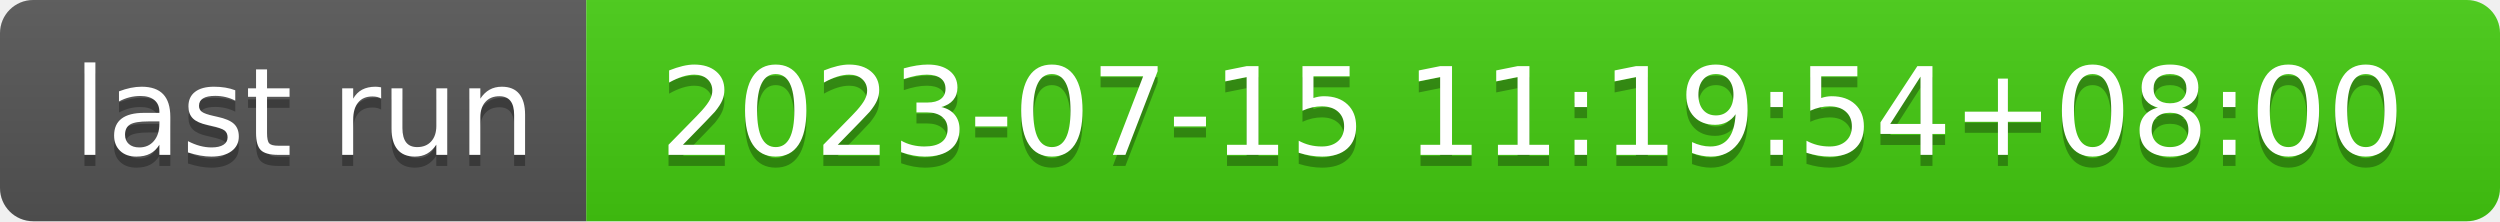
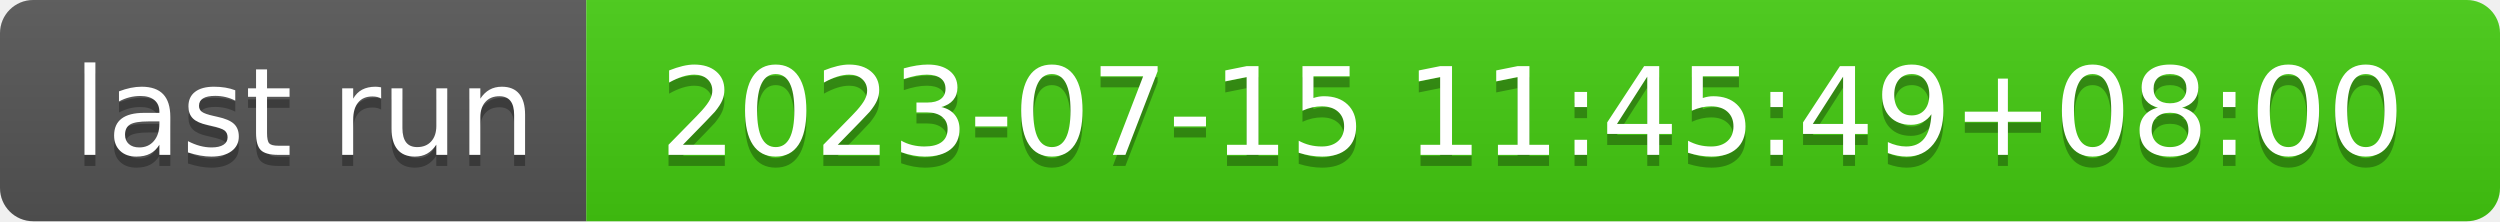
- <svg xmlns="http://www.w3.org/2000/svg" width="226" height="20" role="img" aria-label="last run: 2023-07-15 11:19:54+08:00">
+ <svg xmlns="http://www.w3.org/2000/svg" width="226" height="20" role="img" aria-label="last run: 2023-07-15 11:45:49+08:00">
  <linearGradient id="s" x2="0" y2="100%">
    <stop offset="0" stop-color="#bbb" stop-opacity=".1" />
    <stop offset="1" stop-opacity=".1" />
  </linearGradient>
  <clipPath id="r">
    <rect width="226" height="20" rx="3" fill="#fff" />
  </clipPath>
  <g clip-path="url(#r)">
    <rect width="53" height="20" fill="#555" />
    <rect x="53" width="173" height="20" fill="#4c1" />
    <rect width="226" height="20" fill="url(#s)" />
  </g>
  <g fill="#fff" text-anchor="middle" font-family="Verdana,Geneva,DejaVu Sans,sans-serif" text-rendering="geometricPrecision" font-size="110">
    <text aria-hidden="true" x="275" y="150" fill="#010101" fill-opacity=".3" transform="scale(.1)" textLength="430">last run</text>
    <text x="275" y="140" transform="scale(.1)" fill="#fff" textLength="430">last run</text>
-     <text aria-hidden="true" x="1385" y="150" fill="#010101" fill-opacity=".3" transform="scale(.1)" textLength="1630">2023-07-15 11:19:54+08:00</text>
-     <text x="1385" y="140" transform="scale(.1)" fill="#fff" textLength="1630">2023-07-15 11:19:54+08:00</text>
+     <text aria-hidden="true" x="1385" y="150" fill="#010101" fill-opacity=".3" transform="scale(.1)" textLength="1630">2023-07-15 11:45:49+08:00</text>
+     <text x="1385" y="140" transform="scale(.1)" fill="#fff" textLength="1630">2023-07-15 11:45:49+08:00</text>
  </g>
</svg>
